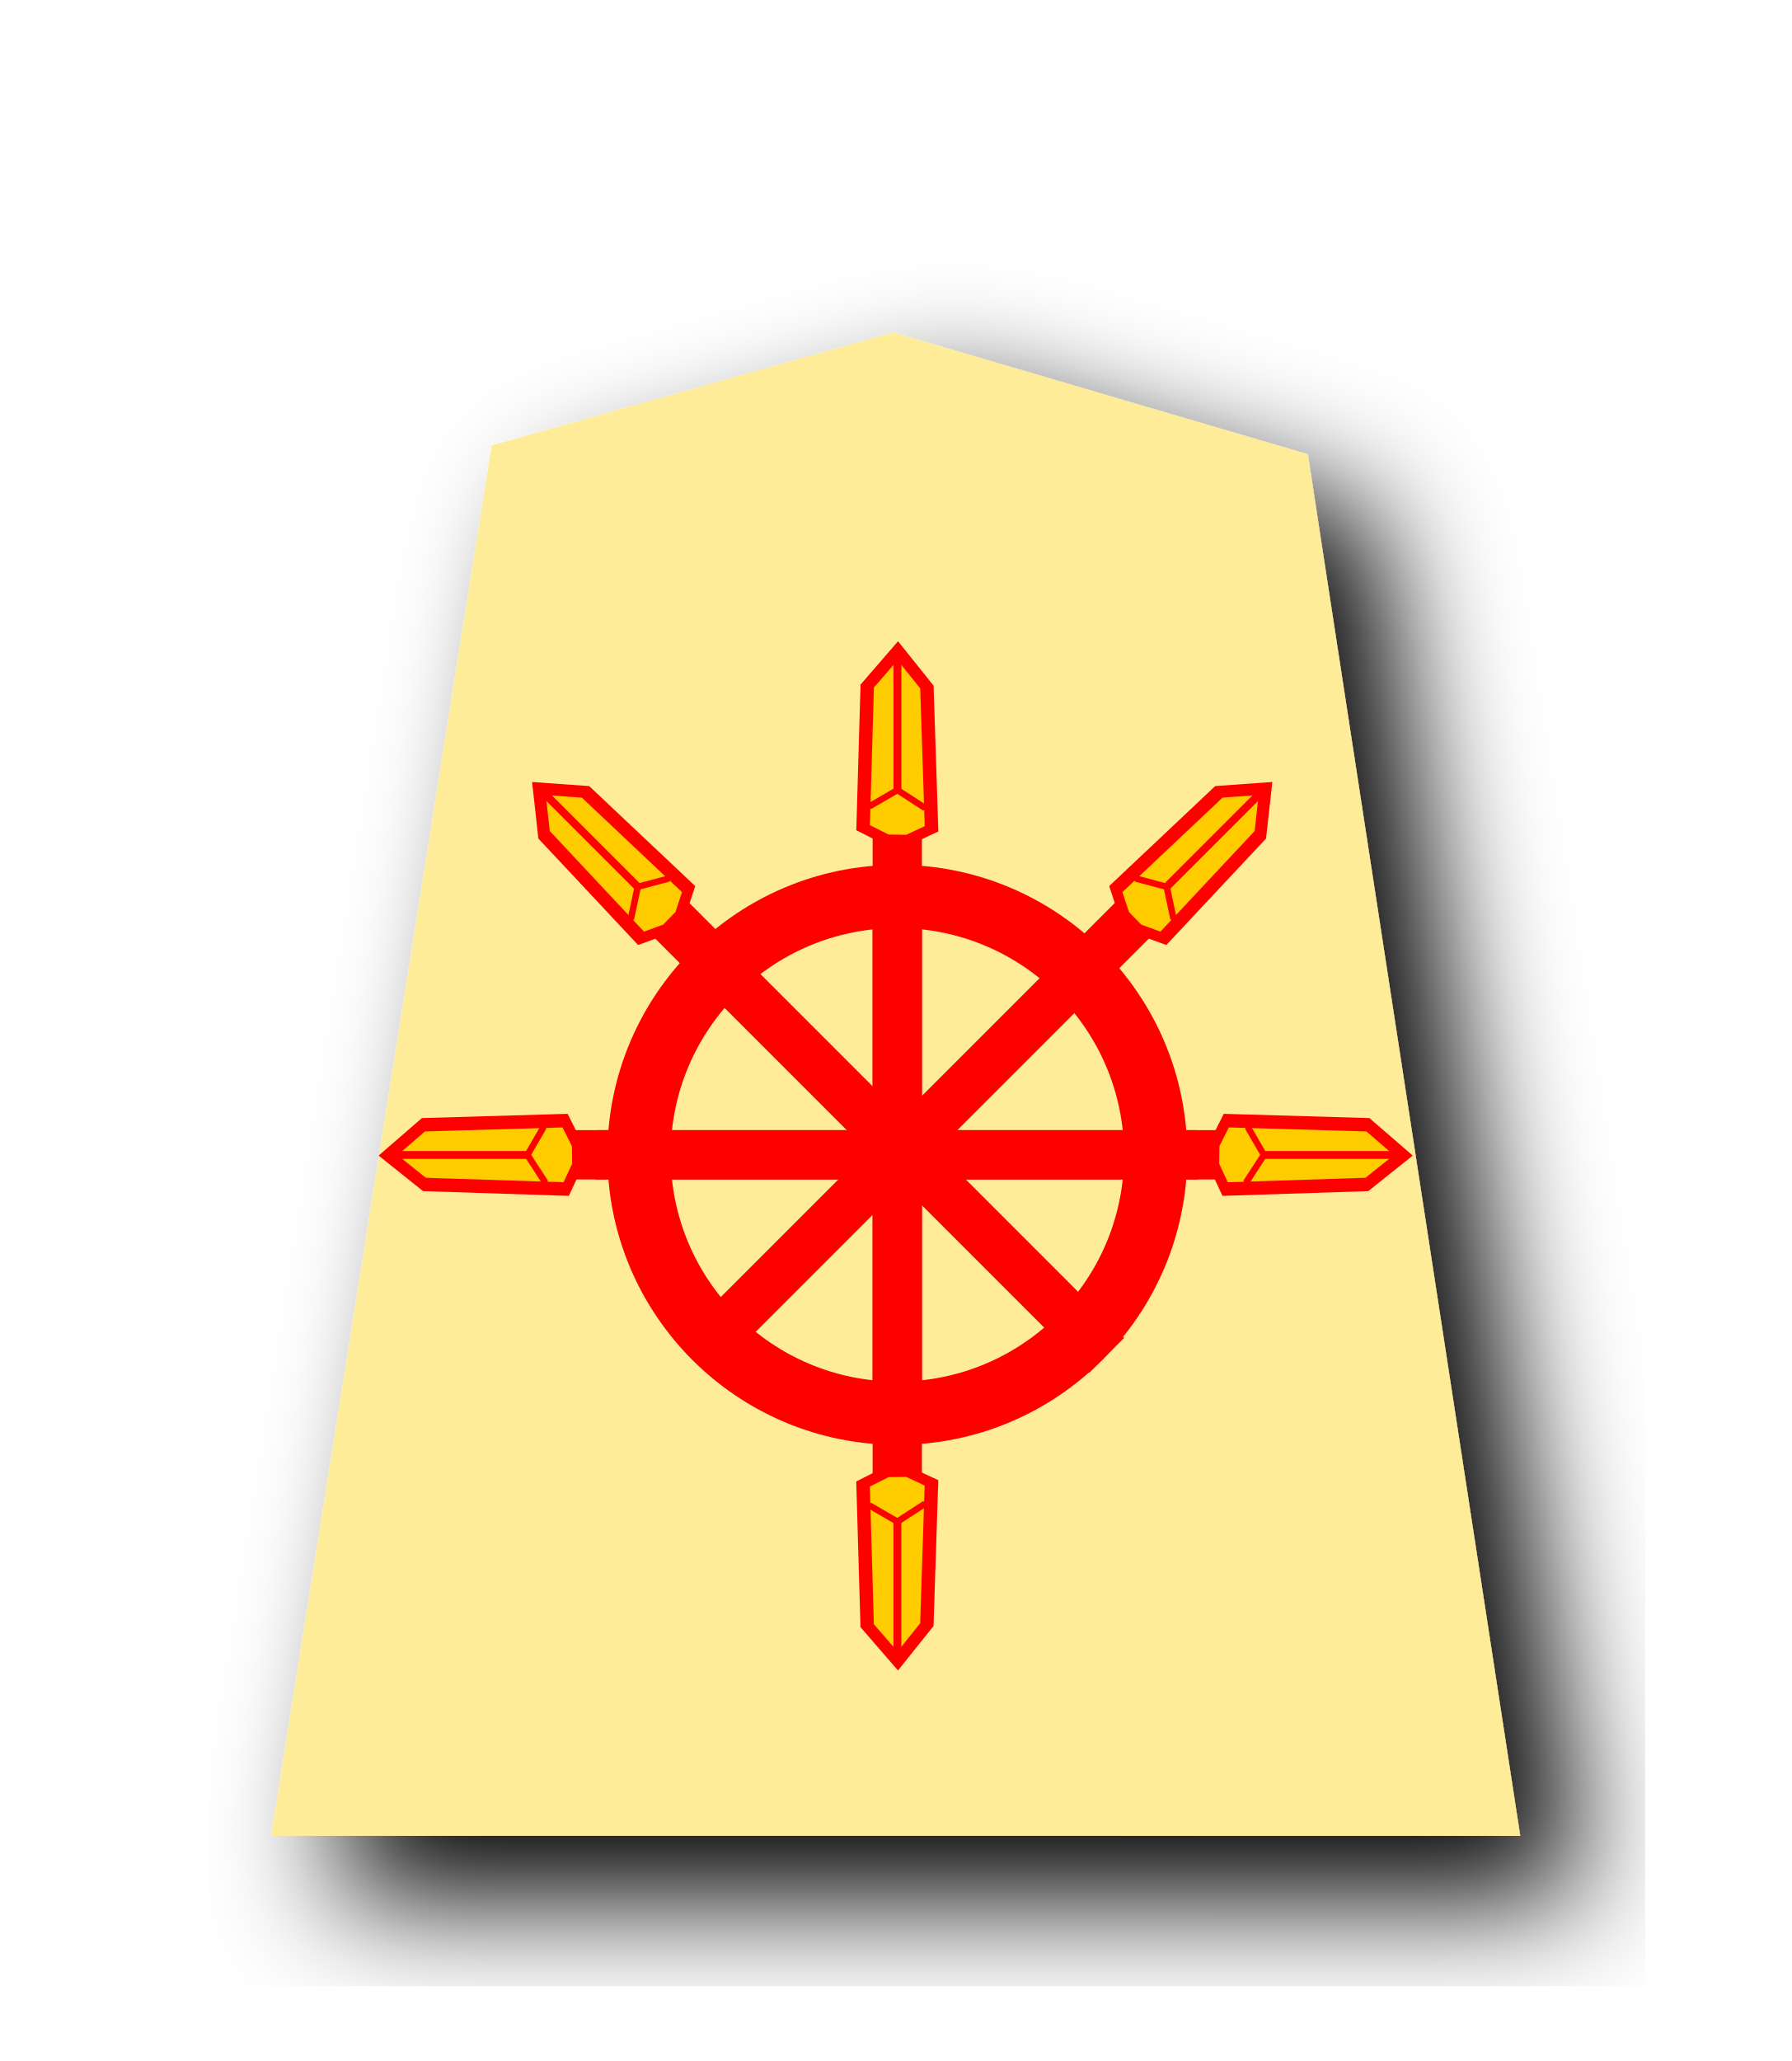
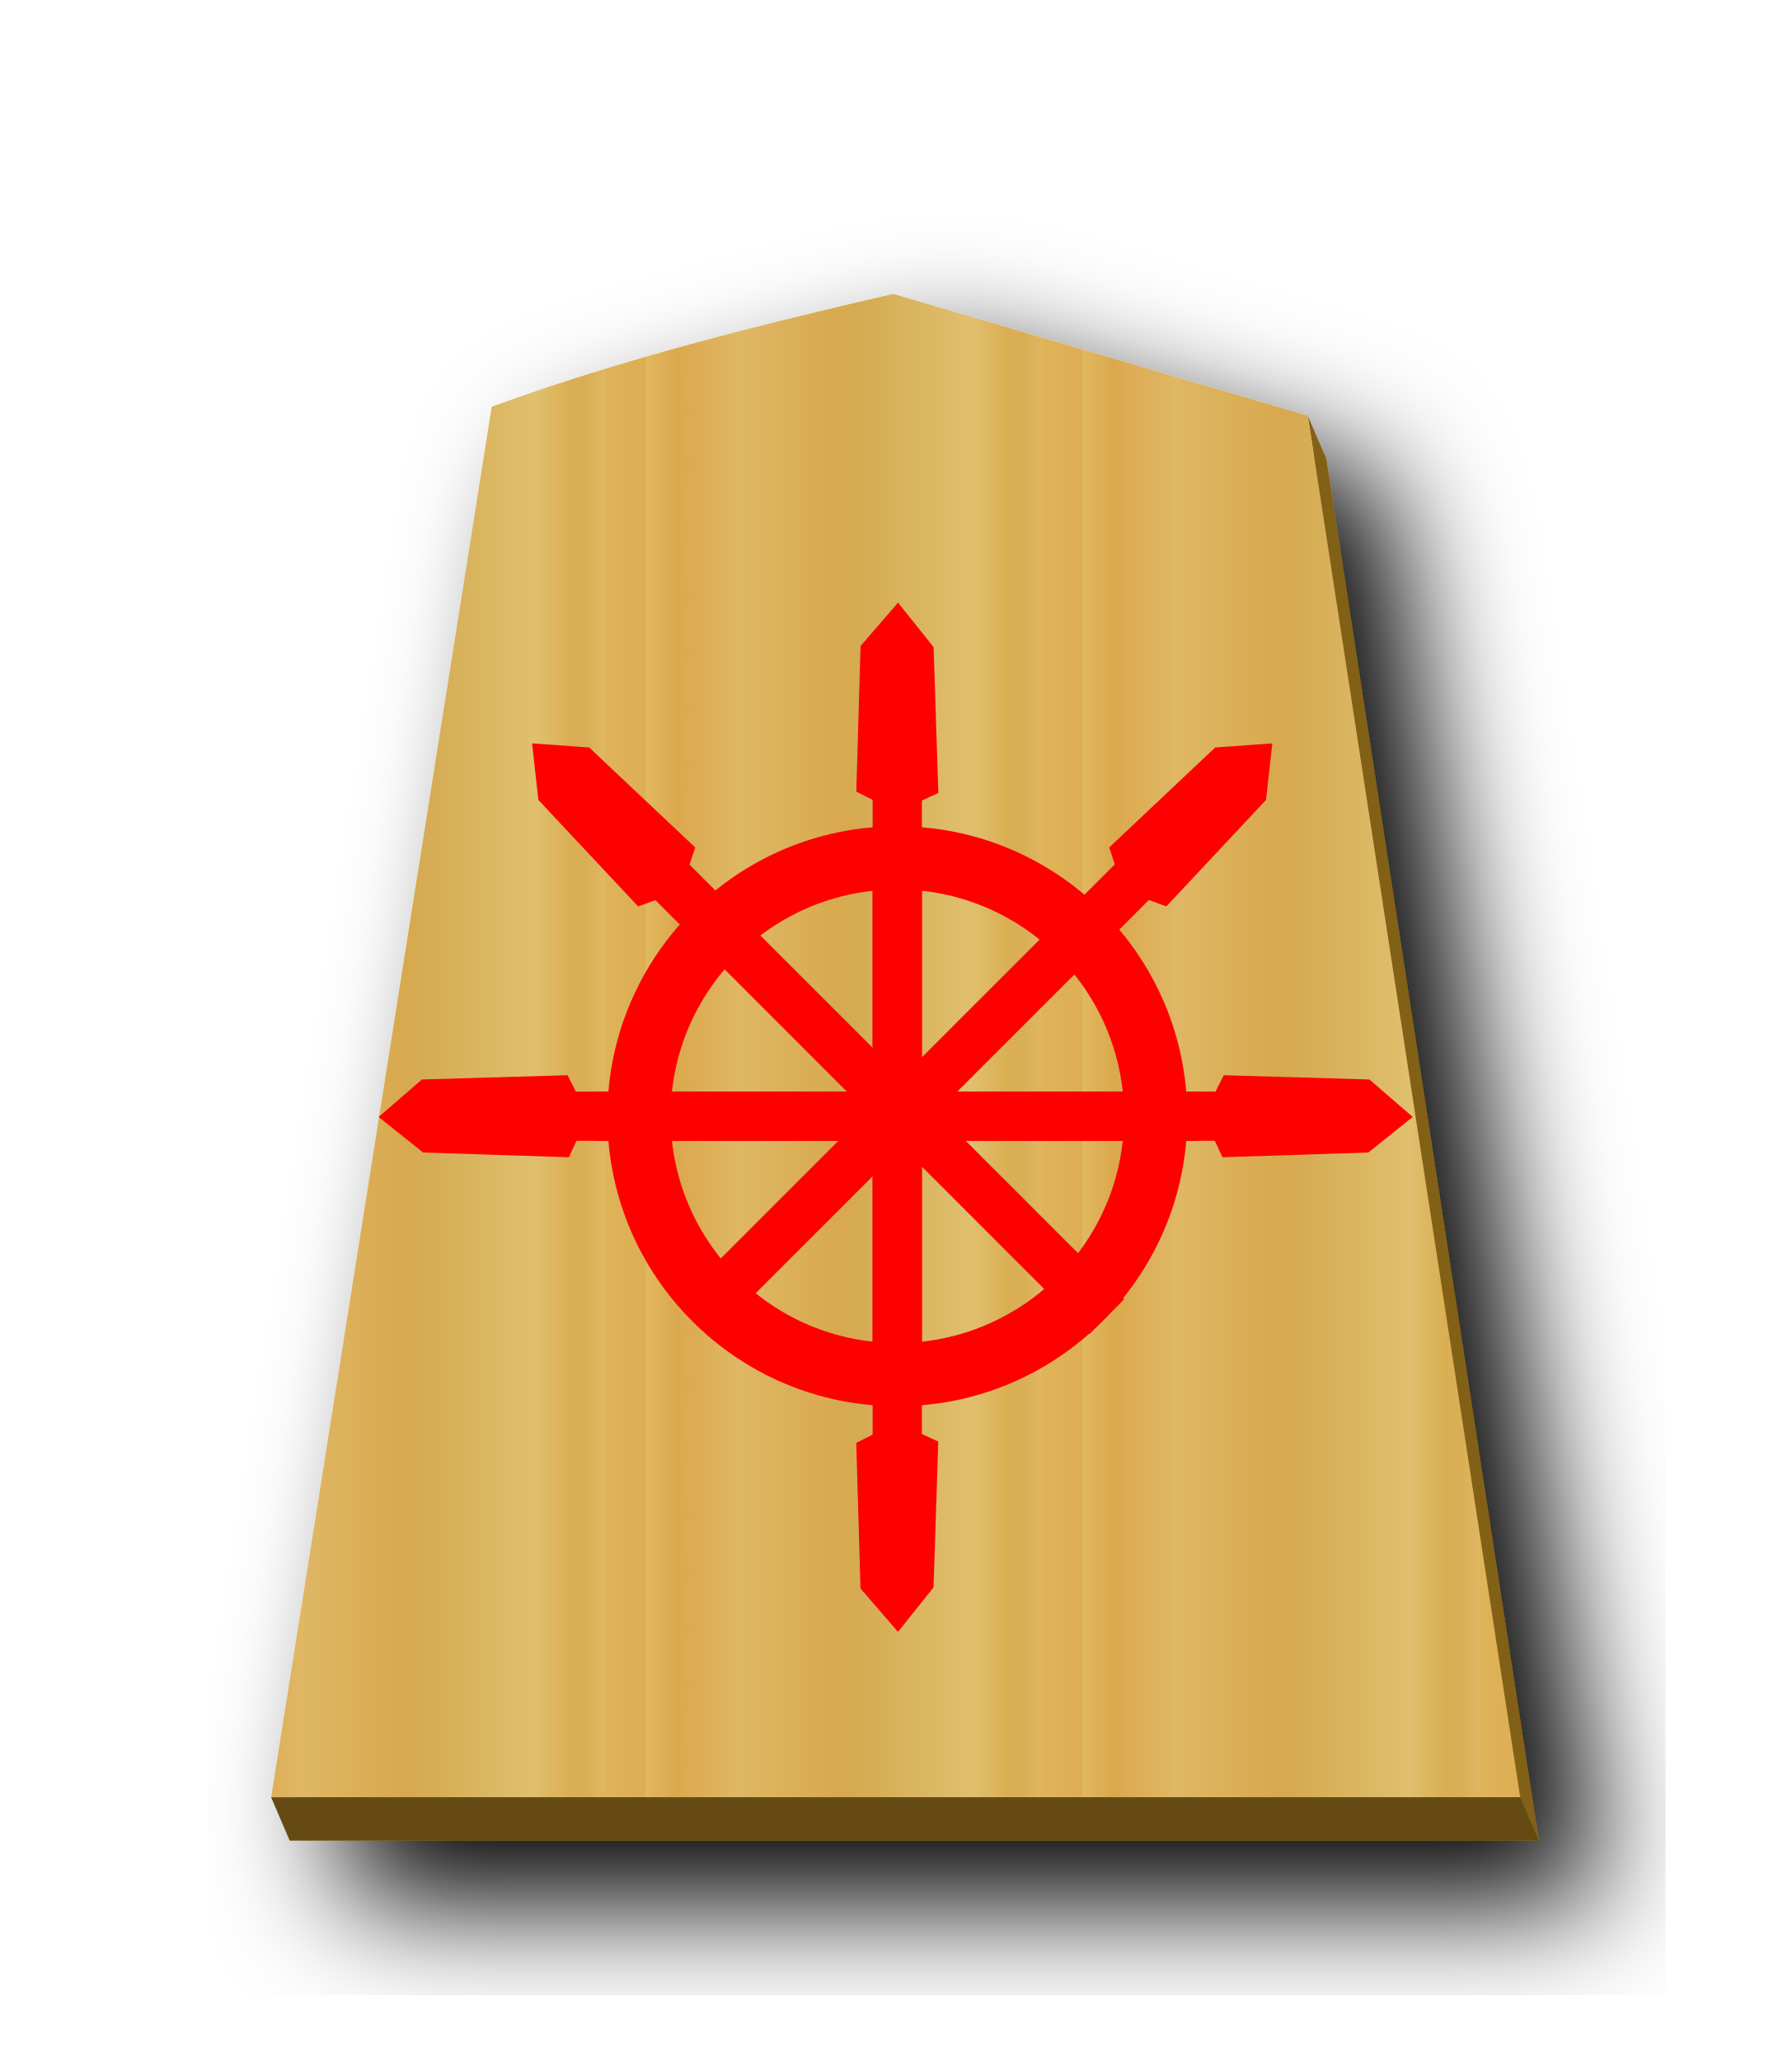
- <svg xmlns="http://www.w3.org/2000/svg" width="52.157" height="60" version="1.1" id="svg1717">
+ <svg xmlns="http://www.w3.org/2000/svg" xmlns:xlink="http://www.w3.org/1999/xlink" width="52.157" height="60" version="1.1" id="svg1717">
  <defs id="defs1721">
    <filter style="color-interpolation-filters:sRGB" id="filter1552">
      <feFlood flood-opacity="0.498" flood-color="rgb(0,0,0)" result="flood" id="feFlood1542" />
      <feComposite in="flood" in2="SourceGraphic" operator="in" result="composite1" id="feComposite1544" />
      <feGaussianBlur in="composite1" stdDeviation="2.5" result="blur" id="feGaussianBlur1546" />
      <feOffset dx="4.57967e-15" dy="4.41314e-15" result="offset" id="feOffset1548" />
      <feComposite in="SourceGraphic" in2="offset" operator="over" result="composite2" id="feComposite1550" />
    </filter>
    <filter style="color-interpolation-filters:sRGB" id="filter1540">
      <feFlood flood-opacity="0.498" flood-color="rgb(0,0,0)" result="flood" id="feFlood1530" />
      <feComposite in="flood" in2="SourceGraphic" operator="in" result="composite1" id="feComposite1532" />
      <feGaussianBlur in="composite1" stdDeviation="2.5" result="blur" id="feGaussianBlur1534" />
      <feOffset dx="4.57967e-15" dy="4.41314e-15" result="offset" id="feOffset1536" />
      <feComposite in="SourceGraphic" in2="offset" operator="over" result="composite2" id="feComposite1538" />
    </filter>
    <filter id="drop-shadow-9">
      <feGaussianBlur in="SourceAlpha" result="blur" stdDeviation="2" id="feGaussianBlur5056" />
      <feOffset result="offsetBlur" dx="2" dy="2" id="feOffset5058" />
      <feBlend in="SourceGraphic" in2="offsetBlur" mode="normal" id="feBlend5060" />
    </filter>
    <filter id="drop-shadow-2">
      <feGaussianBlur in="SourceAlpha" result="blur" stdDeviation="2" id="feGaussianBlur6807" />
      <feOffset result="offsetBlur" dx="2" dy="2" id="feOffset6809" />
      <feBlend in="SourceGraphic" in2="offsetBlur" mode="normal" id="feBlend6811" />
    </filter>
    <filter id="drop-shadow-2-8">
      <feGaussianBlur in="SourceAlpha" result="blur" stdDeviation="2" id="feGaussianBlur6807-2" />
      <feOffset result="offsetBlur" dx="2" dy="2" id="feOffset6809-8" />
      <feBlend in="SourceGraphic" in2="offsetBlur" mode="normal" id="feBlend6811-0" />
    </filter>
    <filter id="drop-shadow-6">
      <feGaussianBlur in="SourceAlpha" result="blur" stdDeviation="2" id="feGaussianBlur5056-9" />
      <feOffset result="offsetBlur" dx="2" dy="2" id="feOffset5058-0" />
      <feBlend in="SourceGraphic" in2="offsetBlur" mode="normal" id="feBlend5060-9" />
    </filter>
    <filter id="drop-shadow-27">
      <feGaussianBlur in="SourceAlpha" result="blur" stdDeviation="2" id="feGaussianBlur5056-5" />
      <feOffset result="offsetBlur" dx="2" dy="2" id="feOffset5058-6" />
      <feBlend in="SourceGraphic" in2="offsetBlur" mode="normal" id="feBlend5060-96" />
    </filter>
    <filter id="drop-shadow-2-88">
      <feGaussianBlur in="SourceAlpha" result="blur" stdDeviation="2" id="feGaussianBlur6807-1" />
      <feOffset result="offsetBlur" dx="2" dy="2" id="feOffset6809-5" />
      <feBlend in="SourceGraphic" in2="offsetBlur" mode="normal" id="feBlend6811-7" />
    </filter>
    <filter id="drop-shadow-2-6">
      <feGaussianBlur in="SourceAlpha" result="blur" stdDeviation="2" id="feGaussianBlur6807-4" />
      <feOffset result="offsetBlur" dx="2" dy="2" id="feOffset6809-6" />
      <feBlend in="SourceGraphic" in2="offsetBlur" mode="normal" id="feBlend6811-8" />
    </filter>
    <filter id="drop-shadow-62">
      <feGaussianBlur in="SourceAlpha" result="blur" stdDeviation="2" id="feGaussianBlur5056-7" />
      <feOffset result="offsetBlur" dx="2" dy="2" id="feOffset5058-9" />
      <feBlend in="SourceGraphic" in2="offsetBlur" mode="normal" id="feBlend5060-1" />
    </filter>
    <filter id="drop-shadow-1">
      <feGaussianBlur in="SourceAlpha" result="blur" stdDeviation="2" id="feGaussianBlur5056-0" />
      <feOffset result="offsetBlur" dx="2" dy="2" id="feOffset5058-7" />
      <feBlend in="SourceGraphic" in2="offsetBlur" mode="normal" id="feBlend5060-4" />
    </filter>
    <filter id="drop-shadow-2-67">
      <feGaussianBlur in="SourceAlpha" result="blur" stdDeviation="2" id="feGaussianBlur6807-7" />
      <feOffset result="offsetBlur" dx="2" dy="2" id="feOffset6809-4" />
      <feBlend in="SourceGraphic" in2="offsetBlur" mode="normal" id="feBlend6811-74" />
    </filter>
    <filter id="drop-shadow-2-86">
      <feGaussianBlur in="SourceAlpha" result="blur" stdDeviation="2" id="feGaussianBlur6807-6" />
      <feOffset result="offsetBlur" dx="2" dy="2" id="feOffset6809-9" />
      <feBlend in="SourceGraphic" in2="offsetBlur" mode="normal" id="feBlend6811-1" />
    </filter>
    <filter id="drop-shadow-22">
      <feGaussianBlur in="SourceAlpha" result="blur" stdDeviation="2" id="feGaussianBlur5056-0-5" />
      <feOffset result="offsetBlur" dx="2" dy="2" id="feOffset5058-0-0" />
      <feBlend in="SourceGraphic" in2="offsetBlur" mode="normal" id="feBlend5060-0" />
    </filter>
    <filter id="drop-shadow-2-8-6">
      <feGaussianBlur in="SourceAlpha" result="blur" stdDeviation="2" id="feGaussianBlur6807-40" />
      <feOffset result="offsetBlur" dx="2" dy="2" id="feOffset6809-4-3" />
      <feBlend in="SourceGraphic" in2="offsetBlur" mode="normal" id="feBlend6811-3" />
    </filter>
    <filter id="drop-shadow-5">
      <feGaussianBlur in="SourceAlpha" result="blur" stdDeviation="2" id="feGaussianBlur5056-6" />
      <feOffset result="offsetBlur" dx="2" dy="2" id="feOffset5058-2" />
      <feBlend in="SourceGraphic" in2="offsetBlur" mode="normal" id="feBlend5060-8" />
    </filter>
    <filter id="drop-shadow-5-9">
      <feGaussianBlur in="SourceAlpha" result="blur" stdDeviation="2" id="feGaussianBlur5056-6-0" />
      <feOffset result="offsetBlur" dx="2" dy="2" id="feOffset5058-2-0" />
      <feBlend in="SourceGraphic" in2="offsetBlur" mode="normal" id="feBlend5060-8-3" />
    </filter>
    <filter id="drop-shadow-2-84">
      <feGaussianBlur in="SourceAlpha" result="blur" stdDeviation="2" id="feGaussianBlur6807-9" />
      <feOffset result="offsetBlur" dx="2" dy="2" id="feOffset6809-5-9" />
      <feBlend in="SourceGraphic" in2="offsetBlur" mode="normal" id="feBlend6811-1-9" />
    </filter>
    <filter id="drop-shadow-2-84-4">
      <feGaussianBlur in="SourceAlpha" result="blur" stdDeviation="2" id="feGaussianBlur6807-9-5" />
      <feOffset result="offsetBlur" dx="2" dy="2" id="feOffset6809-5-7" />
      <feBlend in="SourceGraphic" in2="offsetBlur" mode="normal" id="feBlend6811-1-1" />
    </filter>
    <filter id="drop-shadow-5-1">
      <feGaussianBlur in="SourceAlpha" result="blur" stdDeviation="2" id="feGaussianBlur5056-6-9" />
      <feOffset result="offsetBlur" dx="2" dy="2" id="feOffset5058-2-6" />
      <feBlend in="SourceGraphic" in2="offsetBlur" mode="normal" id="feBlend5060-8-9" />
    </filter>
-     <filter id="drop-shadow-5-1-3">
+     <linearGradient id="linearGradient12530">
+       <stop style="stop-color:#dfb459;stop-opacity:1" offset="0" id="stop12526" />
+       <stop id="stop16843" offset="0.093" style="stop-color:#dead54;stop-opacity:1" />
+       <stop id="stop12556" offset="0.093" style="stop-color:#e1b85f;stop-opacity:1" />
+       <stop id="stop12532" offset="0.165" style="stop-color:#dba84d;stop-opacity:1" />
+       <stop style="stop-color:#dfb765;stop-opacity:1" offset="0.305" id="stop12564" />
+       <stop style="stop-color:#d8a94e;stop-opacity:1" offset="0.539" id="stop12558" />
+       <stop id="stop12562" offset="0.586" style="stop-color:#d5ab53;stop-opacity:1" />
+       <stop style="stop-color:#e0bf6e;stop-opacity:1" offset="0.84" id="stop12534" />
+       <stop id="stop16845" offset="0.924" style="stop-color:#daae52;stop-opacity:1" />
+       <stop id="stop12560" offset="0.962" style="stop-color:#d9af57;stop-opacity:1" />
+       <stop style="stop-color:#e1b663;stop-opacity:1" offset="1" id="stop12528" />
+     </linearGradient>
+     <filter id="drop-shadow-22-6">
+       <feGaussianBlur in="SourceAlpha" result="blur" stdDeviation="2" id="feGaussianBlur5056-0-5-2" />
+       <feOffset result="offsetBlur" dx="2" dy="2" id="feOffset5058-0-0-8" />
+       <feBlend in="SourceGraphic" in2="offsetBlur" mode="normal" id="feBlend5060-0-9" />
+     </filter>
+     <linearGradient xlink:href="#linearGradient12530" id="linearGradient65888" x1="287.356" y1="53.513" x2="301.335" y2="53.513" gradientUnits="userSpaceOnUse" spreadMethod="repeat" />
+     <filter id="drop-shadow-5-1-2">
      <feGaussianBlur in="SourceAlpha" result="blur" stdDeviation="2" id="feGaussianBlur5056-6-9-6" />
-       <feOffset result="offsetBlur" dx="2" dy="2" id="feOffset5058-2-6-1" />
-       <feBlend in="SourceGraphic" in2="offsetBlur" mode="normal" id="feBlend5060-8-9-7" />
-     </filter>
-     <filter id="drop-shadow-2-84-1">
-       <feGaussianBlur in="SourceAlpha" result="blur" stdDeviation="2" id="feGaussianBlur6807-9-0" />
-       <feOffset result="offsetBlur" dx="2" dy="2" id="feOffset6809-5-3" />
-       <feBlend in="SourceGraphic" in2="offsetBlur" mode="normal" id="feBlend6811-1-0" />
-     </filter>
-     <filter id="drop-shadow-2-84-1-0">
-       <feGaussianBlur in="SourceAlpha" result="blur" stdDeviation="2" id="feGaussianBlur6807-9-0-0" />
-       <feOffset result="offsetBlur" dx="2" dy="2" id="feOffset6809-5-3-6" />
-       <feBlend in="SourceGraphic" in2="offsetBlur" mode="normal" id="feBlend6811-1-0-3" />
-     </filter>
-     <filter id="drop-shadow-5-1-2">
+       <feOffset result="offsetBlur" dx="2" dy="2" id="feOffset5058-2-6-3" />
+       <feBlend in="SourceGraphic" in2="offsetBlur" mode="normal" id="feBlend5060-8-9-2" />
+     </filter>
+     <filter id="drop-shadow-5-1-2-4">
      <feGaussianBlur in="SourceAlpha" result="blur" stdDeviation="2" id="feGaussianBlur5056-6-9-8" />
      <feOffset result="offsetBlur" dx="2" dy="2" id="feOffset5058-2-6-5" />
      <feBlend in="SourceGraphic" in2="offsetBlur" mode="normal" id="feBlend5060-8-9-1" />
+     </filter>
+     <filter id="drop-shadow-5-1-2-8">
+       <feGaussianBlur in="SourceAlpha" result="blur" stdDeviation="2" id="feGaussianBlur5056-6-9-8-5" />
+       <feOffset result="offsetBlur" dx="2" dy="2" id="feOffset5058-2-6-5-7" />
+       <feBlend in="SourceGraphic" in2="offsetBlur" mode="normal" id="feBlend5060-8-9-1-4" />
    </filter>
  </defs>
  <filter id="drop-shadow">
    <feGaussianBlur in="SourceAlpha" result="blur" stdDeviation="2" id="feGaussianBlur1692" />
    <feOffset result="offsetBlur" dx="2" dy="2" id="feOffset1694" />
    <feBlend in="SourceGraphic" in2="offsetBlur" mode="normal" id="feBlend1696" />
  </filter>
-   <g transform="matrix(0.9107117,0,0,0.9107117,35.98886,3.998235)" id="g5079-1-9-4" style="display:inline;filter:url(#drop-shadow-5-1-2)">
-     <path d="m -10.96,6.237 -12.838,3.608 -7.051,44.45 39.934,4.39e-4 -6.79,-44.163 z" id="path5063-7-5-3" style="fill:#feec99" />
+   <g transform="translate(-278.4241,-23.07481)" style="display:inline;fill-opacity:1;fill:url(#linearGradient65888)" id="g8374">
+     <g style="display:inline;filter:url(#drop-shadow-5-1);fill-opacity:1.0;fill:url(#linearGradient65888)" id="g5079-1-9" transform="matrix(0.9107117,0,0,0.9107117,314.413,25.94909)">
+       <path style="fill:#826015;fill-opacity:1;stroke-width:0.911" d="M 26.547 9.812 C 22.614 10.723 18.633 11.715 14.855 13.1 L 8.434 53.58 L 44.803 53.58 L 38.619 13.361 L 38.078 12.102 L 38.258 13.254 C 34.355 12.108 30.448 10.956 26.547 9.812 z " transform="matrix(1.098042,0,0,1.098042,-39.51729,-3.156085)" id="path65890" />
+       <path style="fill:url(#linearGradient65888);fill-opacity:1;" id="path5063-7-5" d="m -10.96,6.237 c -4.319,1 -8.69,2.088 -12.838,3.608 l -7.051,44.45 39.934,-1.84e-4 -6.79,-44.163 C -2.123,8.835 -6.544,7.532 -10.96,6.237 Z" />
+     </g>
  </g>
-   <g id="g60632" transform="matrix(1.021304,0,0,1.021304,-0.7333025,-0.3977046)">
+   <path style="fill:#654b13;stroke:none;stroke-width:1px;stroke-linecap:butt;stroke-linejoin:miter;stroke-opacity:1;fill-opacity:1" d="m 7.894,52.322 0.539,1.258 36.368,-1.67e-4 -0.539,-1.258 z" id="path65918" />
+   <g id="g60632" transform="matrix(1.021304,0,0,1.021304,-0.7333027,-1.521656)">
    <g transform="matrix(-0.07044006,0,0,0.05144341,53.03966,-44.47006)" id="g4612-8" style="stroke:#000000;stroke-width:4.938;stroke-miterlimit:4;stroke-dasharray:none;stroke-opacity:1">
      <path style="fill:#ff0000;stroke:#ff0000;stroke-width:4.938;stroke-linecap:butt;stroke-linejoin:miter;stroke-miterlimit:4;stroke-dasharray:none;stroke-opacity:1" d="m 372.139,1666.569 v -346.548 h 15 v 346.548 z" id="path3087-3" />
    </g>
    <g transform="matrix(-0.04969811,0,0,0.03629525,45.16571,-23.76972)" id="g4620-4" style="stroke:#000000;stroke-width:4.938;stroke-miterlimit:4;stroke-dasharray:none;stroke-opacity:1">
      <g id="g2267">
-         <path id="path3091-4" d="m 373.444,1325.142 -13.451,-8.571 2.652,-111.341 16.687,-28.568 17.542,27.755 2.373,111.247 -13.382,9.223 z" style="display:inline;opacity:1;fill:#ffcc00;fill-opacity:1;stroke:#ff0000;stroke-width:7.713;stroke-linecap:butt;stroke-linejoin:miter;stroke-miterlimit:4;stroke-dasharray:none;stroke-opacity:1" />
+         <path id="path3091-4" d="m 373.444,1325.142 -13.451,-8.571 2.652,-111.341 16.687,-28.568 17.542,27.755 2.373,111.247 -13.382,9.223 z" style="display:inline;opacity:1;fill:#ff0000;fill-opacity:1;stroke:#ff0000;stroke-width:7.713;stroke-linecap:butt;stroke-linejoin:miter;stroke-miterlimit:4;stroke-dasharray:none;stroke-opacity:1" />
        <path id="path4614-5" d="m 379.551,1181.017 v 105.098 l 16.535,13.127" style="fill:none;stroke:#ff0000;stroke-width:4.516;stroke-linecap:butt;stroke-linejoin:miter;stroke-miterlimit:4;stroke-dasharray:none;stroke-opacity:1" />
        <path id="path4616-8" d="m 379.551,1286.116 -16.317,14.496" style="fill:none;stroke:#ff0000;stroke-width:4.516;stroke-linecap:butt;stroke-linejoin:miter;stroke-miterlimit:4;stroke-dasharray:none;stroke-opacity:1" />
      </g>
    </g>
    <path id="path2168" d="m 26.3,25.042 a 8.266,8.266 0 0 1 8.266,8.266 8.266,8.266 0 0 1 -8.266,8.266 8.266,8.266 0 0 1 -8.266,-8.266 8.266,8.266 0 0 1 8.266,-8.266 z m 0,1.802 a 6.463,6.463 0 0 0 -6.463,6.464 6.463,6.463 0 0 0 6.463,6.463 6.463,6.463 0 0 0 6.464,-6.463 6.463,6.463 0 0 0 -6.464,-6.464 z" style="opacity:1;fill:#ff0000;fill-opacity:1;stroke:none;stroke-width:0.438;stroke-linecap:square;stroke-linejoin:miter;stroke-miterlimit:4;stroke-dasharray:none;stroke-opacity:1;paint-order:normal" />
    <g transform="matrix(-0.07044006,0,0,-0.05144341,53.03966,111.1436)" style="stroke:#000000;stroke-width:4.938;stroke-miterlimit:4;stroke-dasharray:none;stroke-opacity:1" id="g9427">
      <path id="path9425" d="m 372.139,1666.569 v -346.548 h 15 v 346.548 z" style="fill:#ff0000;stroke:#ff0000;stroke-width:4.938;stroke-linecap:butt;stroke-linejoin:miter;stroke-miterlimit:4;stroke-dasharray:none;stroke-opacity:1" />
    </g>
    <g transform="matrix(-0.04969811,0,0,-0.03629525,45.16406,90.44322)" style="stroke:#000000;stroke-width:4.938;stroke-miterlimit:4;stroke-dasharray:none;stroke-opacity:1" id="g9437">
      <g id="g9435">
-         <path style="display:inline;opacity:1;fill:#ffcc00;fill-opacity:1;stroke:#ff0000;stroke-width:7.713;stroke-linecap:butt;stroke-linejoin:miter;stroke-miterlimit:4;stroke-dasharray:none;stroke-opacity:1" d="m 373.444,1325.142 -13.451,-8.571 2.652,-111.341 16.687,-28.568 17.542,27.755 2.373,111.247 -13.382,9.223 z" id="path9429" />
+         <path style="display:inline;opacity:1;fill:#ff0000;fill-opacity:1;stroke:#ff0000;stroke-width:7.713;stroke-linecap:butt;stroke-linejoin:miter;stroke-miterlimit:4;stroke-dasharray:none;stroke-opacity:1" d="m 373.444,1325.142 -13.451,-8.571 2.652,-111.341 16.687,-28.568 17.542,27.755 2.373,111.247 -13.382,9.223 z" id="path9429" />
        <path style="fill:none;stroke:#ff0000;stroke-width:4.516;stroke-linecap:butt;stroke-linejoin:miter;stroke-miterlimit:4;stroke-dasharray:none;stroke-opacity:1" d="m 379.551,1181.017 v 105.098 l 16.535,13.127" id="path9431" />
        <path style="fill:none;stroke:#ff0000;stroke-width:4.516;stroke-linecap:butt;stroke-linejoin:miter;stroke-miterlimit:4;stroke-dasharray:none;stroke-opacity:1" d="m 379.551,1286.116 -16.317,14.496" id="path9433" />
      </g>
    </g>
    <g transform="matrix(-0.04980864,0.04980864,0.03637599,0.03637599,-9.533836,-40.60016)" style="stroke:#000000;stroke-width:4.938;stroke-miterlimit:4;stroke-dasharray:none;stroke-opacity:1" id="g9475">
      <path id="path9473" d="m 372.139,1666.569 v -346.548 h 15 v 346.548 z" style="fill:#ff0000;stroke:#ff0000;stroke-width:4.938;stroke-linecap:butt;stroke-linejoin:miter;stroke-miterlimit:4;stroke-dasharray:none;stroke-opacity:1" />
    </g>
    <g transform="matrix(0.04980864,0.04980864,-0.03637599,0.03637599,62.40261,-40.60016)" id="g9491" style="stroke:#000000;stroke-width:4.938;stroke-miterlimit:4;stroke-dasharray:none;stroke-opacity:1">
      <path style="fill:#ff0000;stroke:#ff0000;stroke-width:4.938;stroke-linecap:butt;stroke-linejoin:miter;stroke-miterlimit:4;stroke-dasharray:none;stroke-opacity:1" d="m 372.139,1666.569 v -346.548 h 15 v 346.548 z" id="path9489" />
    </g>
    <g transform="matrix(0,-0.07044006,-0.05144341,0,103.5628,60.04834)" style="stroke:#000000;stroke-width:4.938;stroke-miterlimit:4;stroke-dasharray:none;stroke-opacity:1" id="g9507">
      <path id="path9505" d="m 372.139,1666.569 v -346.548 h 15 v 346.548 z" style="fill:#ff0000;stroke:#ff0000;stroke-width:4.938;stroke-linecap:butt;stroke-linejoin:miter;stroke-miterlimit:4;stroke-dasharray:none;stroke-opacity:1" />
    </g>
    <g transform="matrix(0,-0.04969811,-0.03629526,0,83.43061,52.17436)" style="stroke:#000000;stroke-width:4.938;stroke-miterlimit:4;stroke-dasharray:none;stroke-opacity:1" id="g9517">
      <g id="g9515">
-         <path style="display:inline;opacity:1;fill:#ffcc00;fill-opacity:1;stroke:#ff0000;stroke-width:7.713;stroke-linecap:butt;stroke-linejoin:miter;stroke-miterlimit:4;stroke-dasharray:none;stroke-opacity:1" d="m 373.444,1325.142 -13.451,-8.571 2.652,-111.341 16.687,-28.568 17.542,27.755 2.373,111.247 -13.382,9.223 z" id="path9509" />
+         <path style="display:inline;opacity:1;fill:#ff0000;fill-opacity:1;stroke:#ff0000;stroke-width:7.713;stroke-linecap:butt;stroke-linejoin:miter;stroke-miterlimit:4;stroke-dasharray:none;stroke-opacity:1" d="m 373.444,1325.142 -13.451,-8.571 2.652,-111.341 16.687,-28.568 17.542,27.755 2.373,111.247 -13.382,9.223 z" id="path9509" />
        <path style="fill:none;stroke:#ff0000;stroke-width:4.516;stroke-linecap:butt;stroke-linejoin:miter;stroke-miterlimit:4;stroke-dasharray:none;stroke-opacity:1" d="m 379.551,1181.017 v 105.098 l 16.535,13.127" id="path9511" />
        <path style="fill:none;stroke:#ff0000;stroke-width:4.516;stroke-linecap:butt;stroke-linejoin:miter;stroke-miterlimit:4;stroke-dasharray:none;stroke-opacity:1" d="m 379.551,1286.116 -16.317,14.496" id="path9513" />
      </g>
    </g>
    <g transform="matrix(0,-0.07044006,0.05144341,0,-51.00201,60.04834)" id="g9523" style="stroke:#000000;stroke-width:4.938;stroke-miterlimit:4;stroke-dasharray:none;stroke-opacity:1">
      <path style="fill:#ff0000;stroke:#ff0000;stroke-width:4.938;stroke-linecap:butt;stroke-linejoin:miter;stroke-miterlimit:4;stroke-dasharray:none;stroke-opacity:1" d="m 372.139,1666.569 v -346.548 h 15 v 346.548 z" id="path9521" />
    </g>
    <g transform="matrix(0,-0.04969811,0.03629525,0,-30.92556,52.17436)" id="g9533" style="stroke:#000000;stroke-width:4.938;stroke-miterlimit:4;stroke-dasharray:none;stroke-opacity:1">
      <g id="g9531">
-         <path id="path9525" d="m 373.444,1325.142 -13.451,-8.571 2.652,-111.341 16.687,-28.568 17.542,27.755 2.373,111.247 -13.382,9.223 z" style="display:inline;opacity:1;fill:#ffcc00;fill-opacity:1;stroke:#ff0000;stroke-width:7.713;stroke-linecap:butt;stroke-linejoin:miter;stroke-miterlimit:4;stroke-dasharray:none;stroke-opacity:1" />
+         <path id="path9525" d="m 373.444,1325.142 -13.451,-8.571 2.652,-111.341 16.687,-28.568 17.542,27.755 2.373,111.247 -13.382,9.223 z" style="display:inline;opacity:1;fill:#ff0000;fill-opacity:1;stroke:#ff0000;stroke-width:7.713;stroke-linecap:butt;stroke-linejoin:miter;stroke-miterlimit:4;stroke-dasharray:none;stroke-opacity:1" />
        <path id="path9527" d="m 379.551,1181.017 v 105.098 l 16.535,13.127" style="fill:none;stroke:#ff0000;stroke-width:4.516;stroke-linecap:butt;stroke-linejoin:miter;stroke-miterlimit:4;stroke-dasharray:none;stroke-opacity:1" />
        <path id="path9529" d="m 379.551,1286.116 -16.317,14.496" style="fill:none;stroke:#ff0000;stroke-width:4.516;stroke-linecap:butt;stroke-linejoin:miter;stroke-miterlimit:4;stroke-dasharray:none;stroke-opacity:1" />
      </g>
    </g>
    <g transform="matrix(0.03514187,-0.03514187,0.02566461,0.02566461,-27.44685,5.997609)" id="g9533-1" style="stroke:#000000;stroke-width:4.938;stroke-miterlimit:4;stroke-dasharray:none;stroke-opacity:1">
      <g id="g9531-8">
-         <path id="path9525-8" d="m 373.444,1325.142 -13.451,-8.571 2.652,-111.341 16.687,-28.568 17.542,27.755 2.373,111.247 -13.382,9.223 z" style="display:inline;opacity:1;fill:#ffcc00;fill-opacity:1;stroke:#ff0000;stroke-width:7.713;stroke-linecap:butt;stroke-linejoin:miter;stroke-miterlimit:4;stroke-dasharray:none;stroke-opacity:1" />
+         <path id="path9525-8" d="m 373.444,1325.142 -13.451,-8.571 2.652,-111.341 16.687,-28.568 17.542,27.755 2.373,111.247 -13.382,9.223 z" style="display:inline;opacity:1;fill:#ff0000;fill-opacity:1;stroke:#ff0000;stroke-width:7.713;stroke-linecap:butt;stroke-linejoin:miter;stroke-miterlimit:4;stroke-dasharray:none;stroke-opacity:1" />
        <path id="path9527-8" d="m 379.551,1181.017 v 105.098 l 16.535,13.127" style="fill:none;stroke:#ff0000;stroke-width:4.516;stroke-linecap:butt;stroke-linejoin:miter;stroke-miterlimit:4;stroke-dasharray:none;stroke-opacity:1" />
        <path id="path9529-1" d="m 379.551,1286.116 -16.317,14.496" style="fill:none;stroke:#ff0000;stroke-width:4.516;stroke-linecap:butt;stroke-linejoin:miter;stroke-miterlimit:4;stroke-dasharray:none;stroke-opacity:1" />
      </g>
    </g>
    <g transform="matrix(-0.03514187,-0.03514187,-0.02566462,0.02566462,80.32447,5.997039)" style="stroke:#000000;stroke-width:4.938;stroke-miterlimit:4;stroke-dasharray:none;stroke-opacity:1" id="g9517-2">
      <g id="g9515-2">
-         <path style="display:inline;opacity:1;fill:#ffcc00;fill-opacity:1;stroke:#ff0000;stroke-width:7.713;stroke-linecap:butt;stroke-linejoin:miter;stroke-miterlimit:4;stroke-dasharray:none;stroke-opacity:1" d="m 373.444,1325.142 -13.451,-8.571 2.652,-111.341 16.687,-28.568 17.542,27.755 2.373,111.247 -13.382,9.223 z" id="path9509-0" />
+         <path style="display:inline;opacity:1;fill:#ff0000;fill-opacity:1;stroke:#ff0000;stroke-width:7.713;stroke-linecap:butt;stroke-linejoin:miter;stroke-miterlimit:4;stroke-dasharray:none;stroke-opacity:1" d="m 373.444,1325.142 -13.451,-8.571 2.652,-111.341 16.687,-28.568 17.542,27.755 2.373,111.247 -13.382,9.223 z" id="path9509-0" />
        <path style="fill:none;stroke:#ff0000;stroke-width:4.516;stroke-linecap:butt;stroke-linejoin:miter;stroke-miterlimit:4;stroke-dasharray:none;stroke-opacity:1" d="m 379.551,1181.017 v 105.098 l 16.535,13.127" id="path9511-7" />
        <path style="fill:none;stroke:#ff0000;stroke-width:4.516;stroke-linecap:butt;stroke-linejoin:miter;stroke-miterlimit:4;stroke-dasharray:none;stroke-opacity:1" d="m 379.551,1286.116 -16.317,14.496" id="path9513-6" />
      </g>
    </g>
  </g>
</svg>
